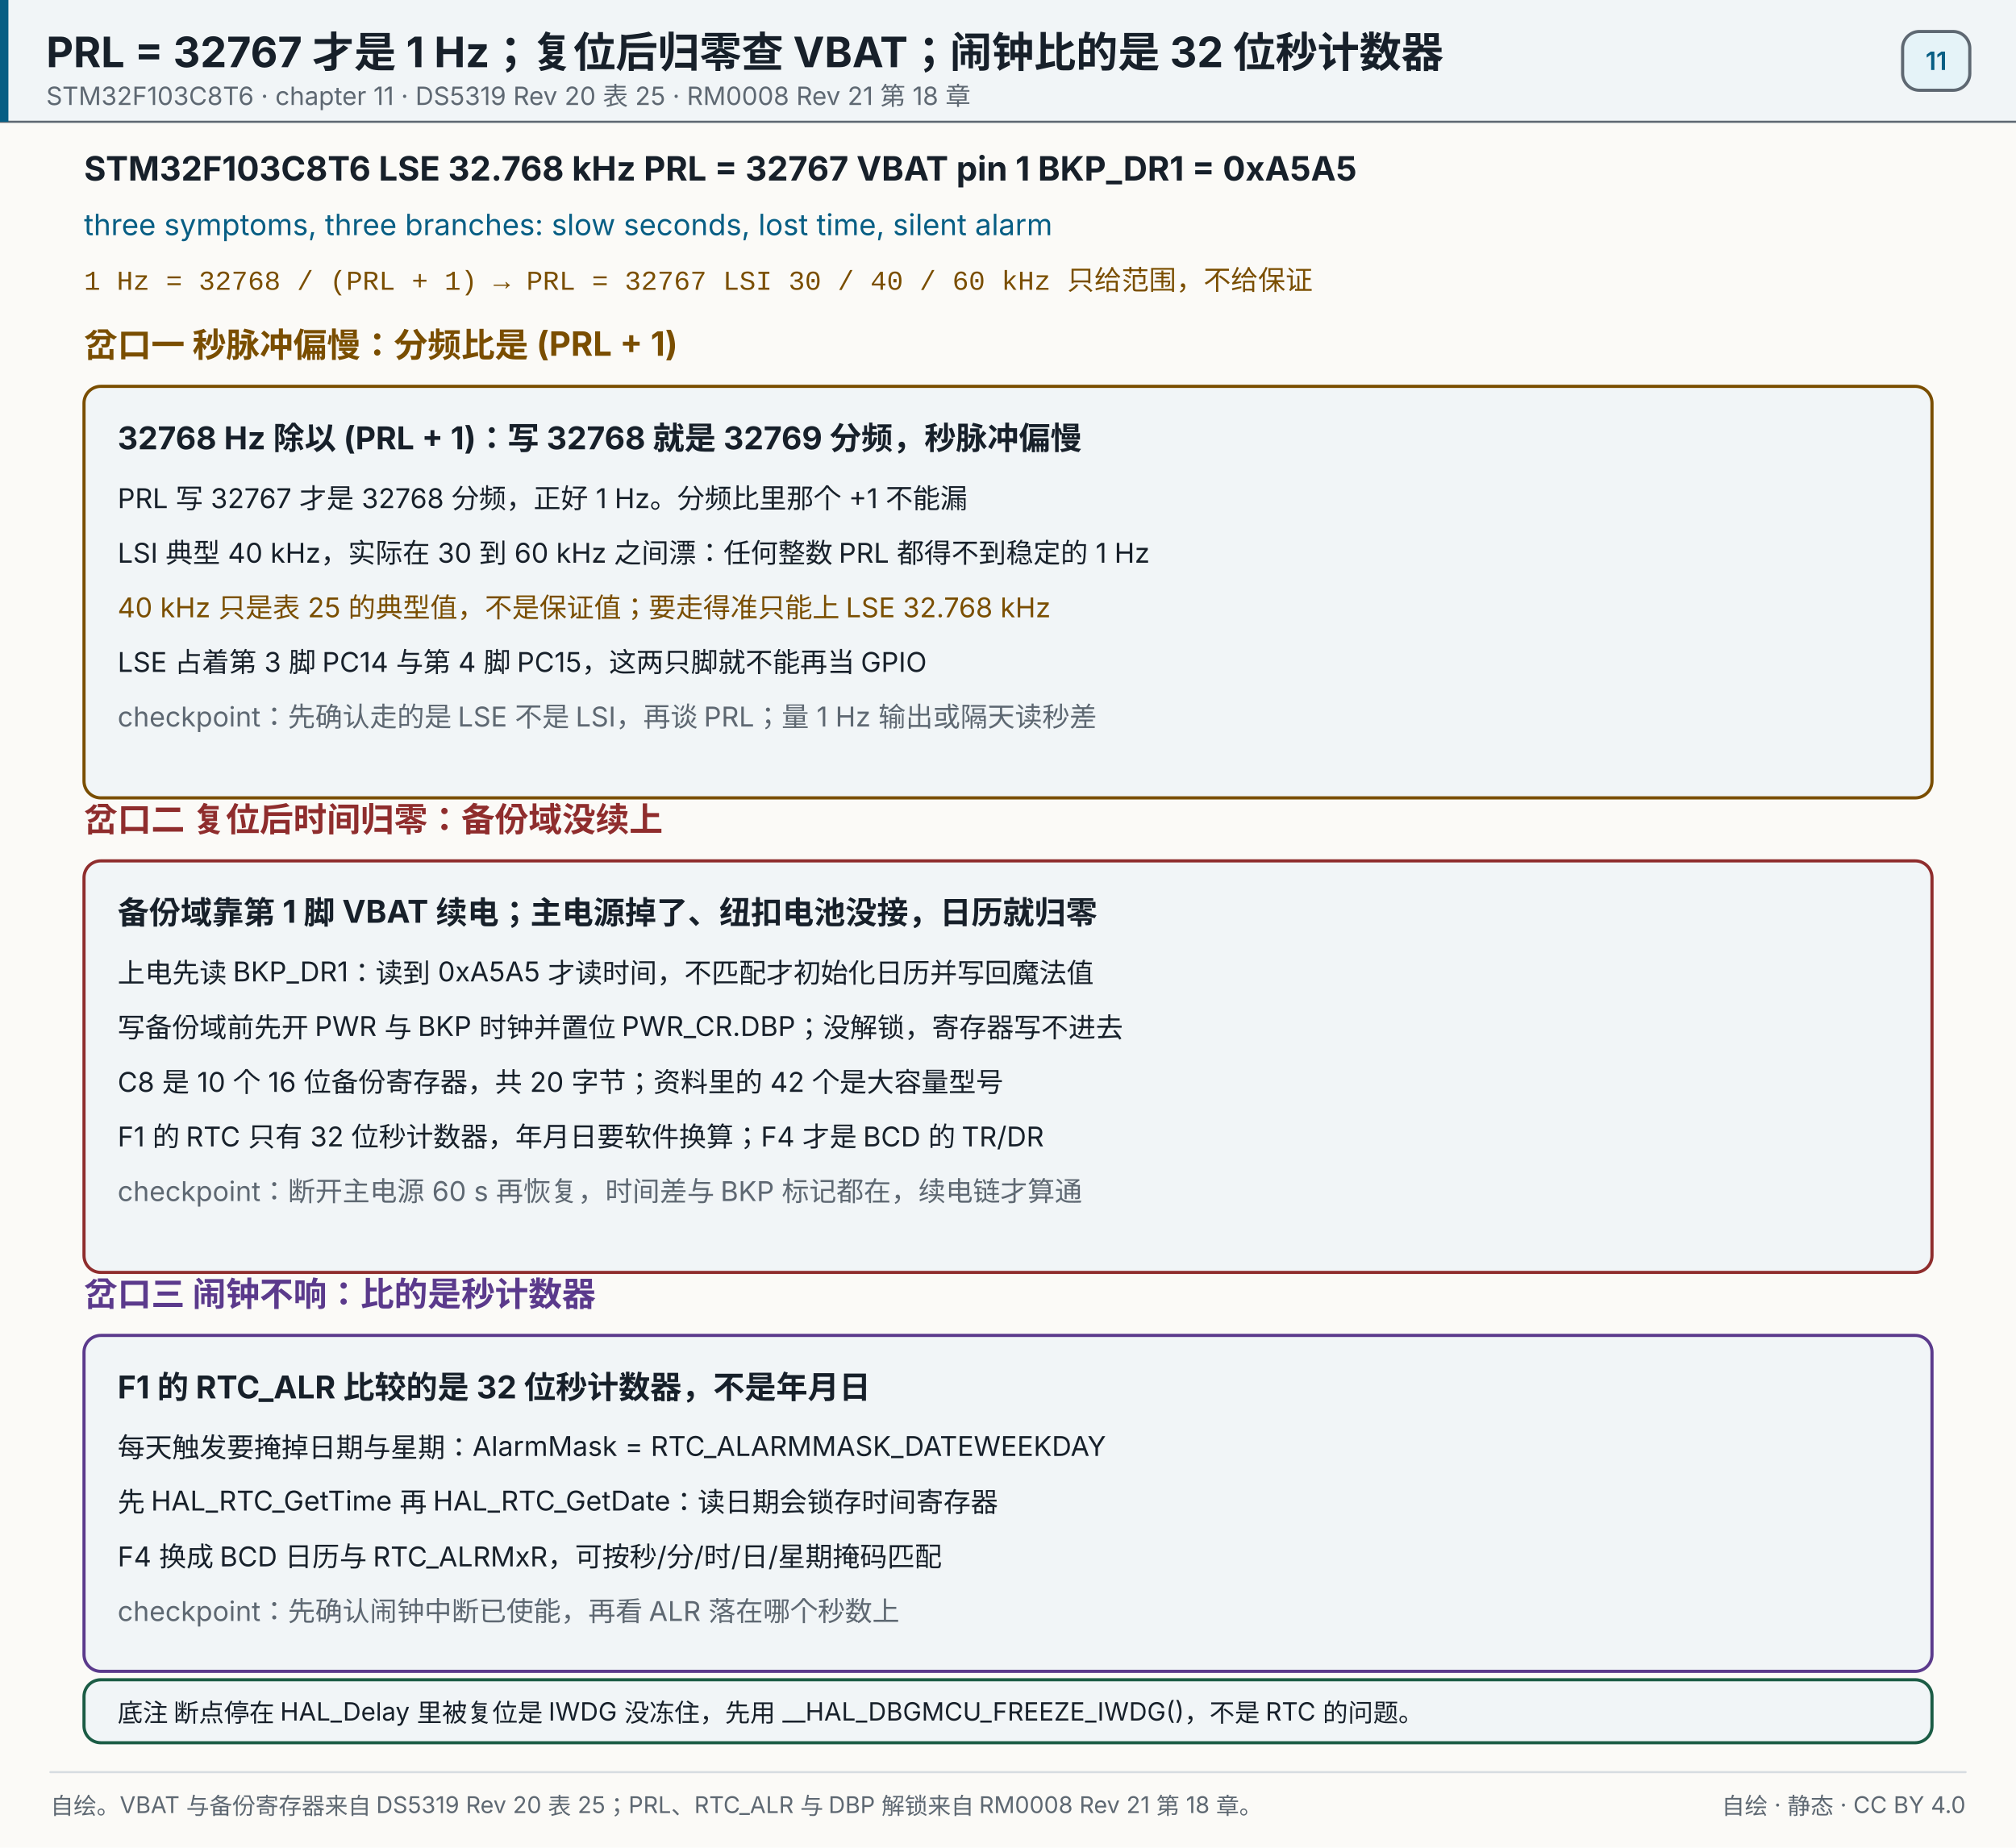
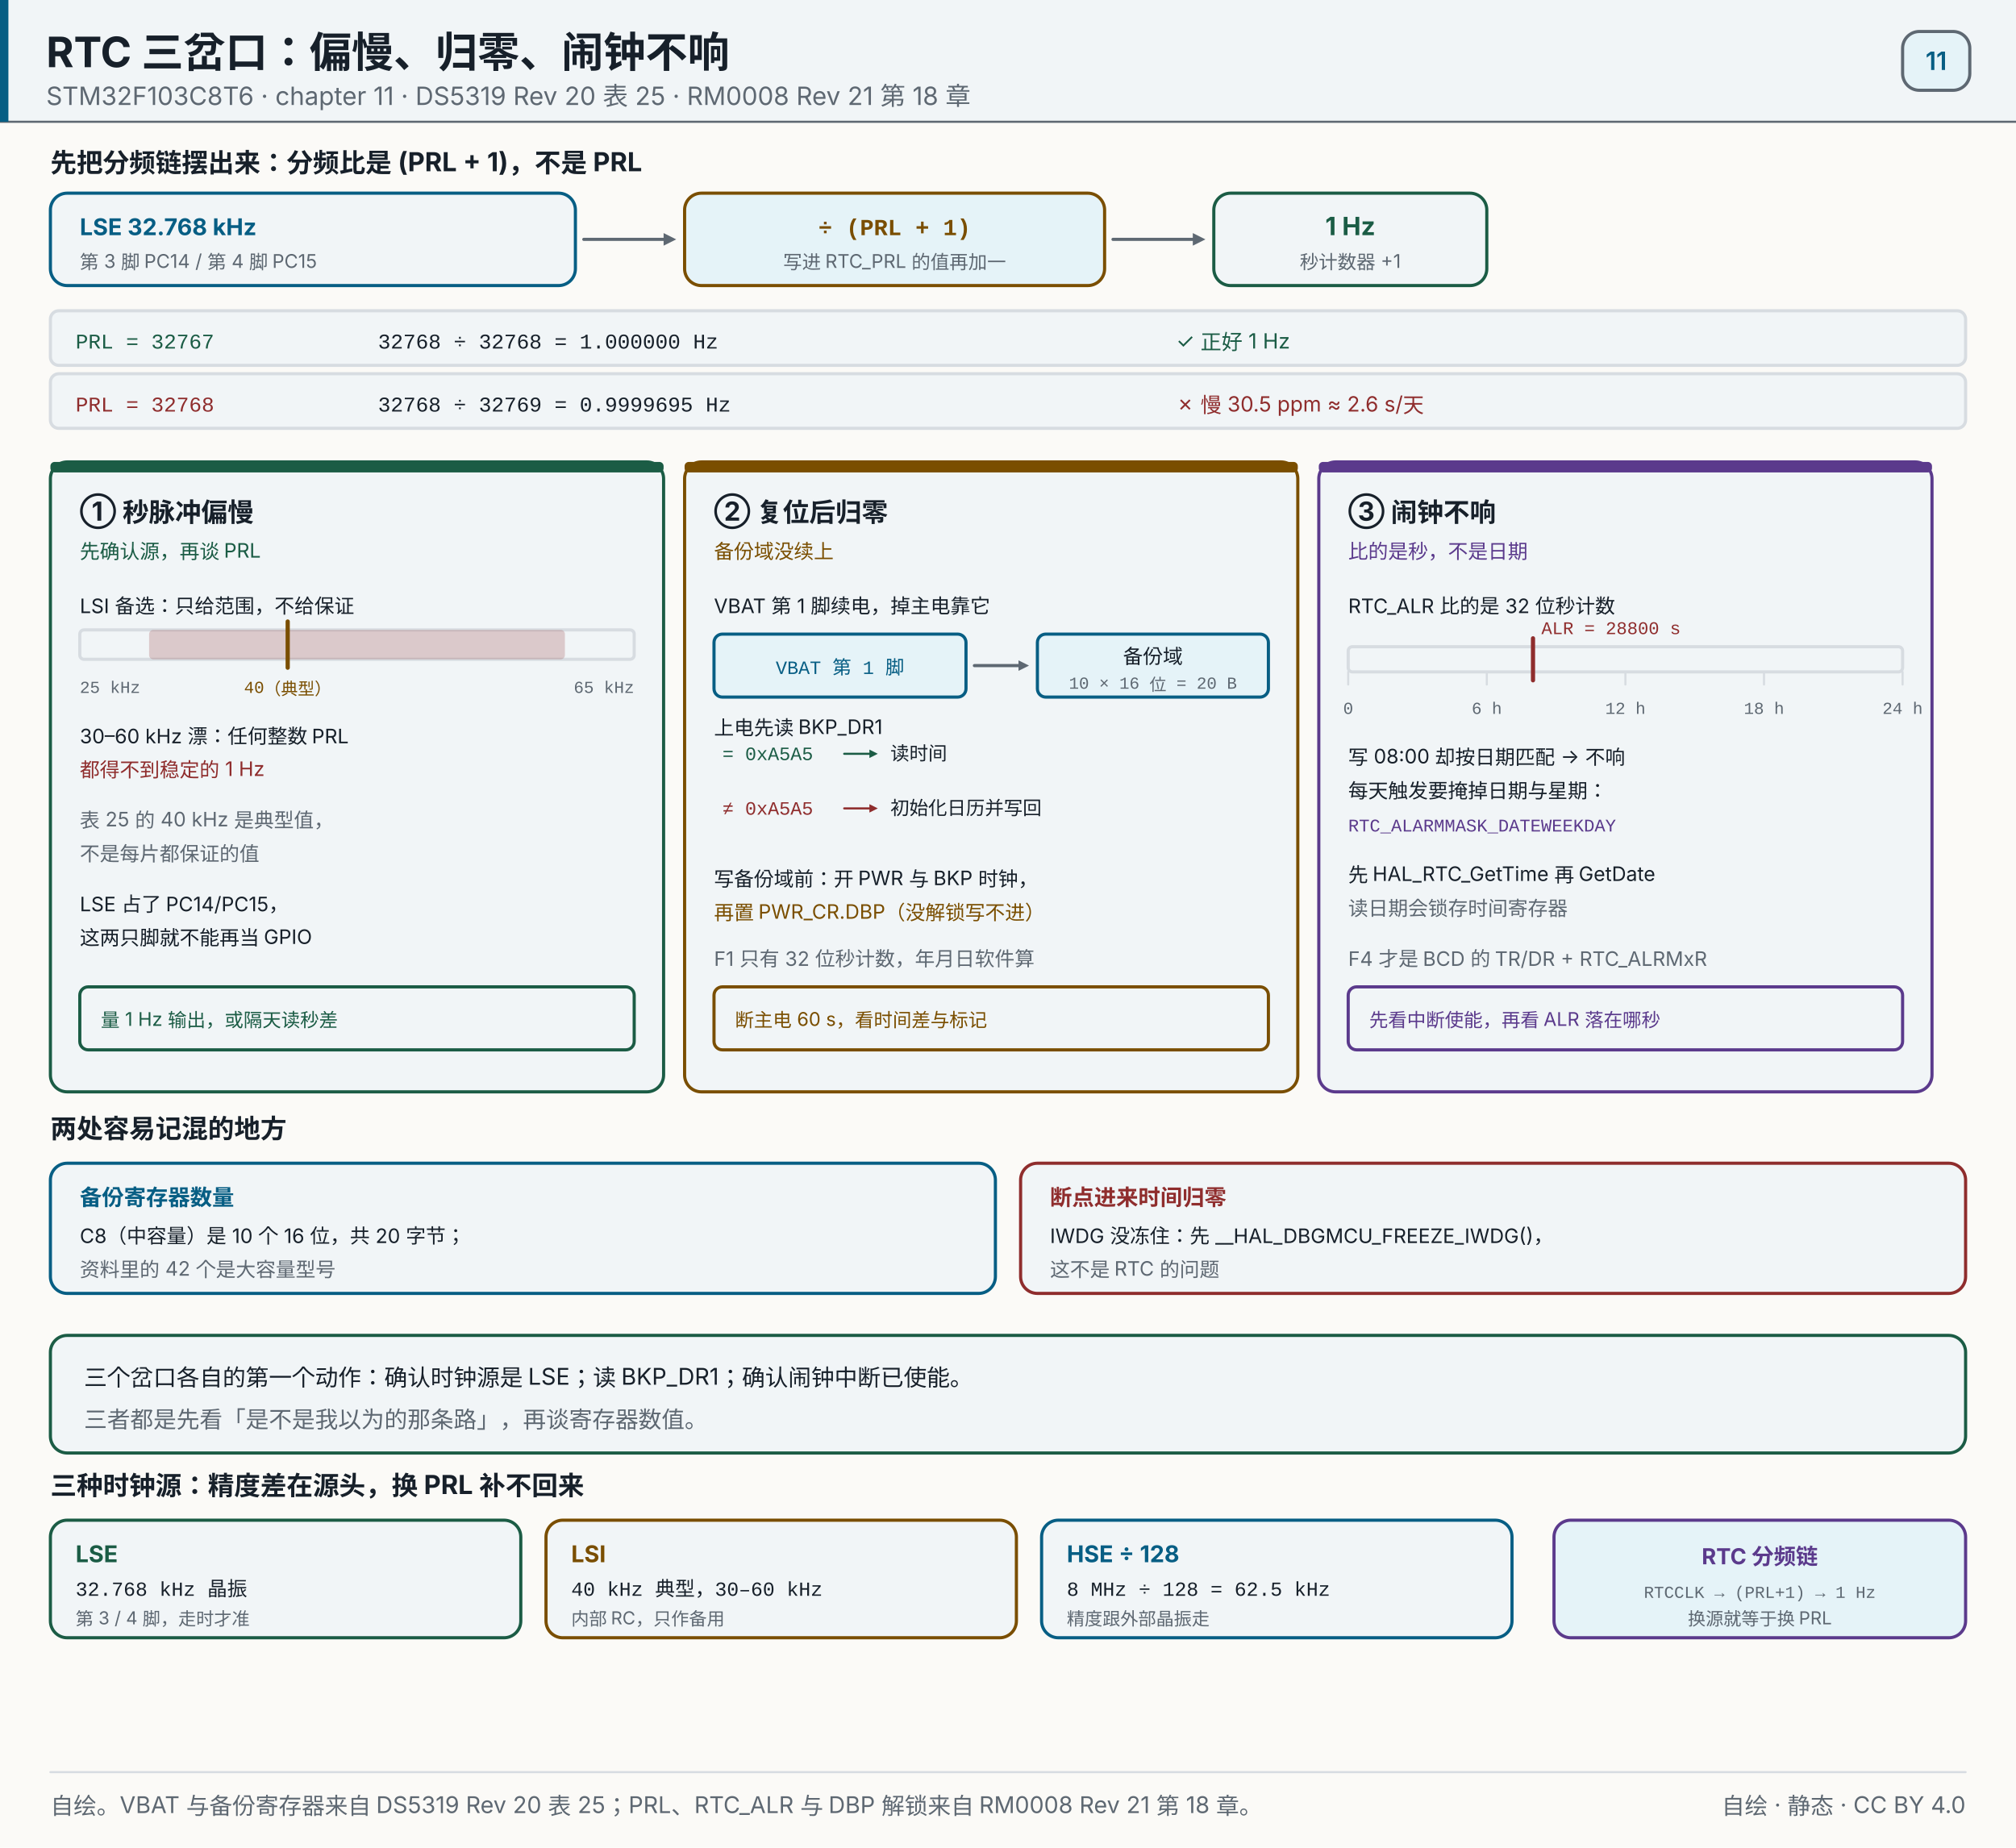
- <svg xmlns="http://www.w3.org/2000/svg" width="960" height="880" viewBox="0 0 960 880" role="img" aria-label="PRL = 32767 才是 1 Hz；复位后归零查 VBAT；闹钟比的是 32 位秒计数器">
+ <svg xmlns="http://www.w3.org/2000/svg" width="960" height="880" viewBox="0 0 960 880" role="img" aria-label="PRL = 32767 才是 1 Hz；复位后归零查 VBAT 与 0xA5A5；闹钟比的是 32 位秒计数器">
  <rect x="0" y="0" width="960" height="880" fill="#fbfaf7" />
  <rect x="0" y="0" width="960" height="58" fill="#f1f5f7" opacity="1" />
  <line x1="0" y1="58" x2="960" y2="58" stroke="#5e6872" stroke-width="1" stroke-linecap="round" opacity="1" />
  <rect x="0" y="0" width="4" height="58" fill="#075e84" opacity="1" />
-   <text x="22" y="32" font-size="20" fill="#17202a" text-anchor="start" opacity="1" font-family="'PingFang SC','Hiragino Sans GB','Microsoft YaHei',system-ui,-apple-system,'Segoe UI',sans-serif" font-weight="700">PRL = 32767 才是 1 Hz；复位后归零查 VBAT；闹钟比的是 32 位秒计数器</text>
+   <text x="22" y="32" font-size="20" fill="#17202a" text-anchor="start" opacity="1" font-family="'PingFang SC','Hiragino Sans GB','Microsoft YaHei',system-ui,-apple-system,'Segoe UI',sans-serif" font-weight="700">RTC 三岔口：偏慢、归零、闹钟不响</text>
  <text x="22" y="50" font-size="12" fill="#5e6872" text-anchor="start" opacity="1" font-family="'PingFang SC','Hiragino Sans GB','Microsoft YaHei',system-ui,-apple-system,'Segoe UI',sans-serif">STM32F103C8T6 · chapter 11 · DS5319 Rev 20 表 25 · RM0008 Rev 21 第 18 章</text>
  <rect x="906" y="15" width="32" height="28" fill="#e5f3f8" opacity="1" rx="8" stroke="#5e6872" stroke-width="1.5" />
  <text x="922" y="33.32" font-size="12" fill="#075e84" text-anchor="middle" opacity="1" font-family="'PingFang SC','Hiragino Sans GB','Microsoft YaHei',system-ui,-apple-system,'Segoe UI',sans-serif" font-weight="600">11</text>
-   <text x="40" y="86" font-size="16" fill="#17202a" text-anchor="start" opacity="1" font-family="'PingFang SC','Hiragino Sans GB','Microsoft YaHei',system-ui,-apple-system,'Segoe UI',sans-serif" font-weight="700">STM32F103C8T6  LSE 32.768 kHz  PRL = 32767  VBAT pin 1  BKP_DR1 = 0xA5A5</text>
-   <text x="40" y="112" font-size="14" fill="#075e84" text-anchor="start" opacity="1" font-family="'PingFang SC','Hiragino Sans GB','Microsoft YaHei',system-ui,-apple-system,'Segoe UI',sans-serif">three symptoms, three branches: slow seconds, lost time, silent alarm</text>
-   <text x="40" y="138" font-size="13" fill="#7a4e00" text-anchor="start" opacity="1" font-family="ui-monospace,SFMono-Regular,'JetBrains Mono',Consolas,'Courier New',monospace">1 Hz = 32768 / (PRL + 1) → PRL = 32767      LSI 30 / 40 / 60 kHz 只给范围，不给保证</text>
-   <text x="40" y="170" font-size="16" fill="#7a4e00" text-anchor="start" opacity="1" font-family="'PingFang SC','Hiragino Sans GB','Microsoft YaHei',system-ui,-apple-system,'Segoe UI',sans-serif" font-weight="700">岔口一  秒脉冲偏慢：分频比是 (PRL + 1)</text>
-   <rect x="40" y="184" width="880" height="196" fill="#f1f5f7" opacity="1" rx="8" stroke="#7a4e00" stroke-width="1.5" />
-   <text x="56" y="214" font-size="15" fill="#17202a" text-anchor="start" opacity="1" font-family="'PingFang SC','Hiragino Sans GB','Microsoft YaHei',system-ui,-apple-system,'Segoe UI',sans-serif" font-weight="700">32768 Hz 除以 (PRL + 1)：写 32768 就是 32769 分频，秒脉冲偏慢</text>
-   <text x="56" y="242" font-size="13" fill="#17202a" text-anchor="start" opacity="1" font-family="'PingFang SC','Hiragino Sans GB','Microsoft YaHei',system-ui,-apple-system,'Segoe UI',sans-serif">PRL 写 32767 才是 32768 分频，正好 1 Hz。分频比里那个 +1 不能漏</text>
-   <text x="56" y="268" font-size="13" fill="#17202a" text-anchor="start" opacity="1" font-family="'PingFang SC','Hiragino Sans GB','Microsoft YaHei',system-ui,-apple-system,'Segoe UI',sans-serif">LSI 典型 40 kHz，实际在 30 到 60 kHz 之间漂：任何整数 PRL 都得不到稳定的 1 Hz</text>
-   <text x="56" y="294" font-size="13" fill="#7a4e00" text-anchor="start" opacity="1" font-family="'PingFang SC','Hiragino Sans GB','Microsoft YaHei',system-ui,-apple-system,'Segoe UI',sans-serif">40 kHz 只是表 25 的典型值，不是保证值；要走得准只能上 LSE 32.768 kHz</text>
-   <text x="56" y="320" font-size="13" fill="#17202a" text-anchor="start" opacity="1" font-family="'PingFang SC','Hiragino Sans GB','Microsoft YaHei',system-ui,-apple-system,'Segoe UI',sans-serif">LSE 占着第 3 脚 PC14 与第 4 脚 PC15，这两只脚就不能再当 GPIO</text>
-   <text x="56" y="346" font-size="13" fill="#5e6872" text-anchor="start" opacity="1" font-family="'PingFang SC','Hiragino Sans GB','Microsoft YaHei',system-ui,-apple-system,'Segoe UI',sans-serif">checkpoint：先确认走的是 LSE 不是 LSI，再谈 PRL；量 1 Hz 输出或隔天读秒差</text>
-   <text x="40" y="396" font-size="16" fill="#8f2d2d" text-anchor="start" opacity="1" font-family="'PingFang SC','Hiragino Sans GB','Microsoft YaHei',system-ui,-apple-system,'Segoe UI',sans-serif" font-weight="700">岔口二  复位后时间归零：备份域没续上</text>
-   <rect x="40" y="410" width="880" height="196" fill="#f1f5f7" opacity="1" rx="8" stroke="#8f2d2d" stroke-width="1.5" />
-   <text x="56" y="440" font-size="15" fill="#17202a" text-anchor="start" opacity="1" font-family="'PingFang SC','Hiragino Sans GB','Microsoft YaHei',system-ui,-apple-system,'Segoe UI',sans-serif" font-weight="700">备份域靠第 1 脚 VBAT 续电；主电源掉了、纽扣电池没接，日历就归零</text>
-   <text x="56" y="468" font-size="13" fill="#17202a" text-anchor="start" opacity="1" font-family="'PingFang SC','Hiragino Sans GB','Microsoft YaHei',system-ui,-apple-system,'Segoe UI',sans-serif">上电先读 BKP_DR1：读到 0xA5A5 才读时间，不匹配才初始化日历并写回魔法值</text>
-   <text x="56" y="494" font-size="13" fill="#17202a" text-anchor="start" opacity="1" font-family="'PingFang SC','Hiragino Sans GB','Microsoft YaHei',system-ui,-apple-system,'Segoe UI',sans-serif">写备份域前先开 PWR 与 BKP 时钟并置位 PWR_CR.DBP；没解锁，寄存器写不进去</text>
-   <text x="56" y="520" font-size="13" fill="#17202a" text-anchor="start" opacity="1" font-family="'PingFang SC','Hiragino Sans GB','Microsoft YaHei',system-ui,-apple-system,'Segoe UI',sans-serif">C8 是 10 个 16 位备份寄存器，共 20 字节；资料里的 42 个是大容量型号</text>
-   <text x="56" y="546" font-size="13" fill="#17202a" text-anchor="start" opacity="1" font-family="'PingFang SC','Hiragino Sans GB','Microsoft YaHei',system-ui,-apple-system,'Segoe UI',sans-serif">F1 的 RTC 只有 32 位秒计数器，年月日要软件换算；F4 才是 BCD 的 TR/DR</text>
-   <text x="56" y="572" font-size="13" fill="#5e6872" text-anchor="start" opacity="1" font-family="'PingFang SC','Hiragino Sans GB','Microsoft YaHei',system-ui,-apple-system,'Segoe UI',sans-serif">checkpoint：断开主电源 60 s 再恢复，时间差与 BKP 标记都在，续电链才算通</text>
-   <text x="40" y="622" font-size="16" fill="#5b3a8c" text-anchor="start" opacity="1" font-family="'PingFang SC','Hiragino Sans GB','Microsoft YaHei',system-ui,-apple-system,'Segoe UI',sans-serif" font-weight="700">岔口三  闹钟不响：比的是秒计数器</text>
-   <rect x="40" y="636" width="880" height="160" fill="#f1f5f7" opacity="1" rx="8" stroke="#5b3a8c" stroke-width="1.5" />
-   <text x="56" y="666" font-size="15" fill="#17202a" text-anchor="start" opacity="1" font-family="'PingFang SC','Hiragino Sans GB','Microsoft YaHei',system-ui,-apple-system,'Segoe UI',sans-serif" font-weight="700">F1 的 RTC_ALR 比较的是 32 位秒计数器，不是年月日</text>
-   <text x="56" y="694" font-size="13" fill="#17202a" text-anchor="start" opacity="1" font-family="'PingFang SC','Hiragino Sans GB','Microsoft YaHei',system-ui,-apple-system,'Segoe UI',sans-serif">每天触发要掩掉日期与星期：AlarmMask = RTC_ALARMMASK_DATEWEEKDAY</text>
-   <text x="56" y="720" font-size="13" fill="#17202a" text-anchor="start" opacity="1" font-family="'PingFang SC','Hiragino Sans GB','Microsoft YaHei',system-ui,-apple-system,'Segoe UI',sans-serif">先 HAL_RTC_GetTime 再 HAL_RTC_GetDate：读日期会锁存时间寄存器</text>
-   <text x="56" y="746" font-size="13" fill="#17202a" text-anchor="start" opacity="1" font-family="'PingFang SC','Hiragino Sans GB','Microsoft YaHei',system-ui,-apple-system,'Segoe UI',sans-serif">F4 换成 BCD 日历与 RTC_ALRMxR，可按秒/分/时/日/星期掩码匹配</text>
-   <text x="56" y="772" font-size="13" fill="#5e6872" text-anchor="start" opacity="1" font-family="'PingFang SC','Hiragino Sans GB','Microsoft YaHei',system-ui,-apple-system,'Segoe UI',sans-serif">checkpoint：先确认闹钟中断已使能，再看 ALR 落在哪个秒数上</text>
-   <rect x="40" y="800" width="880" height="30" fill="#f1f5f7" opacity="1" rx="8" stroke="#1b5c45" stroke-width="1.5" />
-   <text x="56" y="820" font-size="12" fill="#17202a" text-anchor="start" opacity="1" font-family="'PingFang SC','Hiragino Sans GB','Microsoft YaHei',system-ui,-apple-system,'Segoe UI',sans-serif">底注  断点停在 HAL_Delay 里被复位是 IWDG 没冻住，先用 __HAL_DBGMCU_FREEZE_IWDG()，不是 RTC 的问题。</text>
+   <text x="24" y="82" font-size="12.5" fill="#17202a" text-anchor="start" opacity="1" font-family="'PingFang SC','Hiragino Sans GB','Microsoft YaHei',system-ui,-apple-system,'Segoe UI',sans-serif" font-weight="700">先把分频链摆出来：分频比是 (PRL + 1)，不是 PRL</text>
+   <rect x="24" y="92" width="250" height="44" fill="#f1f5f7" opacity="1" rx="8" stroke="#075e84" stroke-width="1.5" />
+   <text x="38" y="112" font-size="11" fill="#075e84" text-anchor="start" opacity="1" font-family="'PingFang SC','Hiragino Sans GB','Microsoft YaHei',system-ui,-apple-system,'Segoe UI',sans-serif" font-weight="700">LSE 32.768 kHz</text>
+   <text x="38" y="128" font-size="9" fill="#5e6872" text-anchor="start" opacity="1" font-family="'PingFang SC','Hiragino Sans GB','Microsoft YaHei',system-ui,-apple-system,'Segoe UI',sans-serif">第 3 脚 PC14 / 第 4 脚 PC15</text>
+   <line x1="278" y1="114" x2="316" y2="114" stroke="#5e6872" stroke-width="1.5" stroke-linecap="round" opacity="1" />
+   <polygon points="322.00,114.00 316.00,117.00 316.00,111.00" fill="#5e6872" opacity="1" />
+   <rect x="326" y="92" width="200" height="44" fill="#e5f3f8" opacity="1" rx="8" stroke="#7a4e00" stroke-width="1.5" />
+   <text x="426" y="112" font-size="11" fill="#7a4e00" text-anchor="middle" opacity="1" font-family="ui-monospace,SFMono-Regular,'JetBrains Mono',Consolas,'Courier New',monospace" font-weight="700">÷ (PRL + 1)</text>
+   <text x="426" y="128" font-size="9" fill="#5e6872" text-anchor="middle" opacity="1" font-family="'PingFang SC','Hiragino Sans GB','Microsoft YaHei',system-ui,-apple-system,'Segoe UI',sans-serif">写进 RTC_PRL 的值再加一</text>
+   <line x1="530" y1="114" x2="568" y2="114" stroke="#5e6872" stroke-width="1.5" stroke-linecap="round" opacity="1" />
+   <polygon points="574.00,114.00 568.00,117.00 568.00,111.00" fill="#5e6872" opacity="1" />
+   <rect x="578" y="92" width="130" height="44" fill="#f1f5f7" opacity="1" rx="8" stroke="#1b5c45" stroke-width="1.5" />
+   <text x="643" y="112" font-size="12" fill="#1b5c45" text-anchor="middle" opacity="1" font-family="'PingFang SC','Hiragino Sans GB','Microsoft YaHei',system-ui,-apple-system,'Segoe UI',sans-serif" font-weight="700">1 Hz</text>
+   <text x="643" y="128" font-size="9" fill="#5e6872" text-anchor="middle" opacity="1" font-family="'PingFang SC','Hiragino Sans GB','Microsoft YaHei',system-ui,-apple-system,'Segoe UI',sans-serif">秒计数器 +1</text>
+   <rect x="24" y="148" width="912" height="26" fill="#f1f5f7" opacity="1" rx="4" stroke="#d7dce1" stroke-width="1.5" />
+   <text x="36" y="166" font-size="10" fill="#1b5c45" text-anchor="start" opacity="1" font-family="ui-monospace,SFMono-Regular,'JetBrains Mono',Consolas,'Courier New',monospace">PRL = 32767</text>
+   <text x="180" y="166" font-size="10" fill="#17202a" text-anchor="start" opacity="1" font-family="ui-monospace,SFMono-Regular,'JetBrains Mono',Consolas,'Courier New',monospace">32768 ÷ 32768 = 1.000000 Hz</text>
+   <text x="560" y="166" font-size="10" fill="#1b5c45" text-anchor="start" opacity="1" font-family="'PingFang SC','Hiragino Sans GB','Microsoft YaHei',system-ui,-apple-system,'Segoe UI',sans-serif">✓ 正好 1 Hz</text>
+   <rect x="24" y="178" width="912" height="26" fill="#f1f5f7" opacity="1" rx="4" stroke="#d7dce1" stroke-width="1.5" />
+   <text x="36" y="196" font-size="10" fill="#8f2d2d" text-anchor="start" opacity="1" font-family="ui-monospace,SFMono-Regular,'JetBrains Mono',Consolas,'Courier New',monospace">PRL = 32768</text>
+   <text x="180" y="196" font-size="10" fill="#17202a" text-anchor="start" opacity="1" font-family="ui-monospace,SFMono-Regular,'JetBrains Mono',Consolas,'Courier New',monospace">32768 ÷ 32769 = 0.9999695 Hz</text>
+   <text x="560" y="196" font-size="10" fill="#8f2d2d" text-anchor="start" opacity="1" font-family="'PingFang SC','Hiragino Sans GB','Microsoft YaHei',system-ui,-apple-system,'Segoe UI',sans-serif">✗ 慢 30.5 ppm ≈ 2.6 s/天</text>
+   <rect x="24" y="220" width="292" height="300" fill="#f1f5f7" opacity="1" rx="8" stroke="#1b5c45" stroke-width="1.5" />
+   <rect x="24" y="220" width="292" height="5" fill="#1b5c45" opacity="1" rx="2" />
+   <text x="38" y="248" font-size="12.5" fill="#17202a" text-anchor="start" opacity="1" font-family="'PingFang SC','Hiragino Sans GB','Microsoft YaHei',system-ui,-apple-system,'Segoe UI',sans-serif" font-weight="700">① 秒脉冲偏慢</text>
+   <text x="38" y="266" font-size="9.5" fill="#1b5c45" text-anchor="start" opacity="1" font-family="'PingFang SC','Hiragino Sans GB','Microsoft YaHei',system-ui,-apple-system,'Segoe UI',sans-serif">先确认源，再谈 PRL</text>
+   <rect x="326" y="220" width="292" height="300" fill="#f1f5f7" opacity="1" rx="8" stroke="#7a4e00" stroke-width="1.5" />
+   <rect x="326" y="220" width="292" height="5" fill="#7a4e00" opacity="1" rx="2" />
+   <text x="340" y="248" font-size="12.5" fill="#17202a" text-anchor="start" opacity="1" font-family="'PingFang SC','Hiragino Sans GB','Microsoft YaHei',system-ui,-apple-system,'Segoe UI',sans-serif" font-weight="700">② 复位后归零</text>
+   <text x="340" y="266" font-size="9.5" fill="#7a4e00" text-anchor="start" opacity="1" font-family="'PingFang SC','Hiragino Sans GB','Microsoft YaHei',system-ui,-apple-system,'Segoe UI',sans-serif">备份域没续上</text>
+   <rect x="628" y="220" width="292" height="300" fill="#f1f5f7" opacity="1" rx="8" stroke="#5b3a8c" stroke-width="1.5" />
+   <rect x="628" y="220" width="292" height="5" fill="#5b3a8c" opacity="1" rx="2" />
+   <text x="642" y="248" font-size="12.5" fill="#17202a" text-anchor="start" opacity="1" font-family="'PingFang SC','Hiragino Sans GB','Microsoft YaHei',system-ui,-apple-system,'Segoe UI',sans-serif" font-weight="700">③ 闹钟不响</text>
+   <text x="642" y="266" font-size="9.5" fill="#5b3a8c" text-anchor="start" opacity="1" font-family="'PingFang SC','Hiragino Sans GB','Microsoft YaHei',system-ui,-apple-system,'Segoe UI',sans-serif">比的是秒，不是日期</text>
+   <text x="38" y="292" font-size="9.5" fill="#17202a" text-anchor="start" opacity="1" font-family="'PingFang SC','Hiragino Sans GB','Microsoft YaHei',system-ui,-apple-system,'Segoe UI',sans-serif">LSI 备选：只给范围，不给保证</text>
+   <rect x="38" y="300" width="264" height="14" fill="#f1f5f7" opacity="1" rx="2" stroke="#d7dce1" stroke-width="1.5" />
+   <rect x="71" y="300" width="198" height="14" fill="#8f2d2d" opacity="0.22" rx="2" />
+   <line x1="137" y1="296" x2="137" y2="318" stroke="#7a4e00" stroke-width="2" stroke-linecap="round" opacity="1" />
+   <text x="38" y="330" font-size="8" fill="#5e6872" text-anchor="start" opacity="1" font-family="ui-monospace,SFMono-Regular,'JetBrains Mono',Consolas,'Courier New',monospace">25 kHz</text>
+   <text x="302" y="330" font-size="8" fill="#5e6872" text-anchor="end" opacity="1" font-family="ui-monospace,SFMono-Regular,'JetBrains Mono',Consolas,'Courier New',monospace">65 kHz</text>
+   <text x="137" y="330" font-size="8" fill="#7a4e00" text-anchor="middle" opacity="1" font-family="ui-monospace,SFMono-Regular,'JetBrains Mono',Consolas,'Courier New',monospace">40（典型）</text>
+   <text x="38" y="354" font-size="9.5" fill="#17202a" text-anchor="start" opacity="1" font-family="'PingFang SC','Hiragino Sans GB','Microsoft YaHei',system-ui,-apple-system,'Segoe UI',sans-serif">30–60 kHz 漂：任何整数 PRL</text>
+   <text x="38" y="370" font-size="9.5" fill="#8f2d2d" text-anchor="start" opacity="1" font-family="'PingFang SC','Hiragino Sans GB','Microsoft YaHei',system-ui,-apple-system,'Segoe UI',sans-serif">都得不到稳定的 1 Hz</text>
+   <text x="38" y="394" font-size="9.5" fill="#5e6872" text-anchor="start" opacity="1" font-family="'PingFang SC','Hiragino Sans GB','Microsoft YaHei',system-ui,-apple-system,'Segoe UI',sans-serif">表 25 的 40 kHz 是典型值，</text>
+   <text x="38" y="410" font-size="9.5" fill="#5e6872" text-anchor="start" opacity="1" font-family="'PingFang SC','Hiragino Sans GB','Microsoft YaHei',system-ui,-apple-system,'Segoe UI',sans-serif">不是每片都保证的值</text>
+   <text x="38" y="434" font-size="9.5" fill="#17202a" text-anchor="start" opacity="1" font-family="'PingFang SC','Hiragino Sans GB','Microsoft YaHei',system-ui,-apple-system,'Segoe UI',sans-serif">LSE 占了 PC14/PC15，</text>
+   <text x="38" y="450" font-size="9.5" fill="#17202a" text-anchor="start" opacity="1" font-family="'PingFang SC','Hiragino Sans GB','Microsoft YaHei',system-ui,-apple-system,'Segoe UI',sans-serif">这两只脚就不能再当 GPIO</text>
+   <rect x="38" y="470" width="264" height="30" fill="#f1f5f7" opacity="1" rx="4" stroke="#1b5c45" stroke-width="1.5" />
+   <text x="48" y="489" font-size="9" fill="#1b5c45" text-anchor="start" opacity="1" font-family="'PingFang SC','Hiragino Sans GB','Microsoft YaHei',system-ui,-apple-system,'Segoe UI',sans-serif">量 1 Hz 输出，或隔天读秒差</text>
+   <text x="340" y="292" font-size="9.5" fill="#17202a" text-anchor="start" opacity="1" font-family="'PingFang SC','Hiragino Sans GB','Microsoft YaHei',system-ui,-apple-system,'Segoe UI',sans-serif">VBAT 第 1 脚续电，掉主电靠它</text>
+   <rect x="340" y="302" width="120" height="30" fill="#e5f3f8" opacity="1" rx="4" stroke="#075e84" stroke-width="1.5" />
+   <text x="400" y="321" font-size="9" fill="#075e84" text-anchor="middle" opacity="1" font-family="ui-monospace,SFMono-Regular,'JetBrains Mono',Consolas,'Courier New',monospace">VBAT 第 1 脚</text>
+   <line x1="464" y1="317" x2="485" y2="317" stroke="#5e6872" stroke-width="1.5" stroke-linecap="round" opacity="1" />
+   <polygon points="490.00,317.00 485.00,319.50 485.00,314.50" fill="#5e6872" opacity="1" />
+   <rect x="494" y="302" width="110" height="30" fill="#e5f3f8" opacity="1" rx="4" stroke="#075e84" stroke-width="1.5" />
+   <text x="549" y="316" font-size="9.5" fill="#17202a" text-anchor="middle" opacity="1" font-family="'PingFang SC','Hiragino Sans GB','Microsoft YaHei',system-ui,-apple-system,'Segoe UI',sans-serif">备份域</text>
+   <text x="549" y="328" font-size="8" fill="#5e6872" text-anchor="middle" opacity="1" font-family="ui-monospace,SFMono-Regular,'JetBrains Mono',Consolas,'Courier New',monospace">10 × 16 位 = 20 B</text>
+   <text x="340" y="350" font-size="9.5" fill="#17202a" text-anchor="start" opacity="1" font-family="'PingFang SC','Hiragino Sans GB','Microsoft YaHei',system-ui,-apple-system,'Segoe UI',sans-serif">上电先读 BKP_DR1</text>
+   <text x="344" y="362" font-size="9" fill="#1b5c45" text-anchor="start" opacity="1" font-family="ui-monospace,SFMono-Regular,'JetBrains Mono',Consolas,'Courier New',monospace">= 0xA5A5</text>
+   <line x1="402" y1="359" x2="414" y2="359" stroke="#1b5c45" stroke-width="1" stroke-linecap="round" opacity="1" />
+   <polygon points="418.00,359.00 414.00,361.00 414.00,357.00" fill="#1b5c45" opacity="1" />
+   <text x="424" y="362" font-size="9" fill="#17202a" text-anchor="start" opacity="1" font-family="'PingFang SC','Hiragino Sans GB','Microsoft YaHei',system-ui,-apple-system,'Segoe UI',sans-serif">读时间</text>
+   <text x="344" y="388" font-size="9" fill="#8f2d2d" text-anchor="start" opacity="1" font-family="ui-monospace,SFMono-Regular,'JetBrains Mono',Consolas,'Courier New',monospace">≠ 0xA5A5</text>
+   <line x1="402" y1="385" x2="414" y2="385" stroke="#8f2d2d" stroke-width="1" stroke-linecap="round" opacity="1" />
+   <polygon points="418.00,385.00 414.00,387.00 414.00,383.00" fill="#8f2d2d" opacity="1" />
+   <text x="424" y="388" font-size="9" fill="#17202a" text-anchor="start" opacity="1" font-family="'PingFang SC','Hiragino Sans GB','Microsoft YaHei',system-ui,-apple-system,'Segoe UI',sans-serif">初始化日历并写回</text>
+   <text x="340" y="422" font-size="9.5" fill="#17202a" text-anchor="start" opacity="1" font-family="'PingFang SC','Hiragino Sans GB','Microsoft YaHei',system-ui,-apple-system,'Segoe UI',sans-serif">写备份域前：开 PWR 与 BKP 时钟，</text>
+   <text x="340" y="438" font-size="9.5" fill="#7a4e00" text-anchor="start" opacity="1" font-family="'PingFang SC','Hiragino Sans GB','Microsoft YaHei',system-ui,-apple-system,'Segoe UI',sans-serif">再置 PWR_CR.DBP（没解锁写不进）</text>
+   <text x="340" y="460" font-size="9.5" fill="#5e6872" text-anchor="start" opacity="1" font-family="'PingFang SC','Hiragino Sans GB','Microsoft YaHei',system-ui,-apple-system,'Segoe UI',sans-serif">F1 只有 32 位秒计数，年月日软件算</text>
+   <rect x="340" y="470" width="264" height="30" fill="#f1f5f7" opacity="1" rx="4" stroke="#7a4e00" stroke-width="1.5" />
+   <text x="350" y="489" font-size="9" fill="#7a4e00" text-anchor="start" opacity="1" font-family="'PingFang SC','Hiragino Sans GB','Microsoft YaHei',system-ui,-apple-system,'Segoe UI',sans-serif">断主电 60 s，看时间差与标记</text>
+   <text x="642" y="292" font-size="9.5" fill="#17202a" text-anchor="start" opacity="1" font-family="'PingFang SC','Hiragino Sans GB','Microsoft YaHei',system-ui,-apple-system,'Segoe UI',sans-serif">RTC_ALR 比的是 32 位秒计数</text>
+   <rect x="642" y="308" width="264" height="12" fill="#f1f5f7" opacity="1" rx="2" stroke="#d7dce1" stroke-width="1.5" />
+   <line x1="642" y1="320" x2="642" y2="326" stroke="#d7dce1" stroke-width="1" stroke-linecap="round" opacity="1" />
+   <text x="642" y="340" font-size="8" fill="#5e6872" text-anchor="middle" opacity="1" font-family="ui-monospace,SFMono-Regular,'JetBrains Mono',Consolas,'Courier New',monospace">0</text>
+   <line x1="708" y1="320" x2="708" y2="326" stroke="#d7dce1" stroke-width="1" stroke-linecap="round" opacity="1" />
+   <text x="708" y="340" font-size="8" fill="#5e6872" text-anchor="middle" opacity="1" font-family="ui-monospace,SFMono-Regular,'JetBrains Mono',Consolas,'Courier New',monospace">6 h</text>
+   <line x1="774" y1="320" x2="774" y2="326" stroke="#d7dce1" stroke-width="1" stroke-linecap="round" opacity="1" />
+   <text x="774" y="340" font-size="8" fill="#5e6872" text-anchor="middle" opacity="1" font-family="ui-monospace,SFMono-Regular,'JetBrains Mono',Consolas,'Courier New',monospace">12 h</text>
+   <line x1="840" y1="320" x2="840" y2="326" stroke="#d7dce1" stroke-width="1" stroke-linecap="round" opacity="1" />
+   <text x="840" y="340" font-size="8" fill="#5e6872" text-anchor="middle" opacity="1" font-family="ui-monospace,SFMono-Regular,'JetBrains Mono',Consolas,'Courier New',monospace">18 h</text>
+   <line x1="906" y1="320" x2="906" y2="326" stroke="#d7dce1" stroke-width="1" stroke-linecap="round" opacity="1" />
+   <text x="906" y="340" font-size="8" fill="#5e6872" text-anchor="middle" opacity="1" font-family="ui-monospace,SFMono-Regular,'JetBrains Mono',Consolas,'Courier New',monospace">24 h</text>
+   <line x1="730" y1="304" x2="730" y2="324" stroke="#8f2d2d" stroke-width="2" stroke-linecap="round" opacity="1" />
+   <text x="734" y="302" font-size="8.5" fill="#8f2d2d" text-anchor="start" opacity="1" font-family="ui-monospace,SFMono-Regular,'JetBrains Mono',Consolas,'Courier New',monospace">ALR = 28800 s</text>
+   <text x="642" y="364" font-size="9.5" fill="#17202a" text-anchor="start" opacity="1" font-family="'PingFang SC','Hiragino Sans GB','Microsoft YaHei',system-ui,-apple-system,'Segoe UI',sans-serif">写 08:00 却按日期匹配 → 不响</text>
+   <text x="642" y="380" font-size="9.5" fill="#17202a" text-anchor="start" opacity="1" font-family="'PingFang SC','Hiragino Sans GB','Microsoft YaHei',system-ui,-apple-system,'Segoe UI',sans-serif">每天触发要掩掉日期与星期：</text>
+   <text x="642" y="396" font-size="8.5" fill="#5b3a8c" text-anchor="start" opacity="1" font-family="ui-monospace,SFMono-Regular,'JetBrains Mono',Consolas,'Courier New',monospace">RTC_ALARMMASK_DATEWEEKDAY</text>
+   <text x="642" y="420" font-size="9.5" fill="#17202a" text-anchor="start" opacity="1" font-family="'PingFang SC','Hiragino Sans GB','Microsoft YaHei',system-ui,-apple-system,'Segoe UI',sans-serif">先 HAL_RTC_GetTime 再 GetDate</text>
+   <text x="642" y="436" font-size="9.5" fill="#5e6872" text-anchor="start" opacity="1" font-family="'PingFang SC','Hiragino Sans GB','Microsoft YaHei',system-ui,-apple-system,'Segoe UI',sans-serif">读日期会锁存时间寄存器</text>
+   <text x="642" y="460" font-size="9.5" fill="#5e6872" text-anchor="start" opacity="1" font-family="'PingFang SC','Hiragino Sans GB','Microsoft YaHei',system-ui,-apple-system,'Segoe UI',sans-serif">F4 才是 BCD 的 TR/DR + RTC_ALRMxR</text>
+   <rect x="642" y="470" width="264" height="30" fill="#f1f5f7" opacity="1" rx="4" stroke="#5b3a8c" stroke-width="1.5" />
+   <text x="652" y="489" font-size="9" fill="#5b3a8c" text-anchor="start" opacity="1" font-family="'PingFang SC','Hiragino Sans GB','Microsoft YaHei',system-ui,-apple-system,'Segoe UI',sans-serif">先看中断使能，再看 ALR 落在哪秒</text>
+   <text x="24" y="542" font-size="12.5" fill="#17202a" text-anchor="start" opacity="1" font-family="'PingFang SC','Hiragino Sans GB','Microsoft YaHei',system-ui,-apple-system,'Segoe UI',sans-serif" font-weight="700">两处容易记混的地方</text>
+   <rect x="24" y="554" width="450" height="62" fill="#f1f5f7" opacity="1" rx="8" stroke="#075e84" stroke-width="1.5" />
+   <text x="38" y="574" font-size="10.5" fill="#075e84" text-anchor="start" opacity="1" font-family="'PingFang SC','Hiragino Sans GB','Microsoft YaHei',system-ui,-apple-system,'Segoe UI',sans-serif" font-weight="700">备份寄存器数量</text>
+   <text x="38" y="592" font-size="9.5" fill="#17202a" text-anchor="start" opacity="1" font-family="'PingFang SC','Hiragino Sans GB','Microsoft YaHei',system-ui,-apple-system,'Segoe UI',sans-serif">C8（中容量）是 10 个 16 位，共 20 字节；</text>
+   <text x="38" y="608" font-size="9.5" fill="#5e6872" text-anchor="start" opacity="1" font-family="'PingFang SC','Hiragino Sans GB','Microsoft YaHei',system-ui,-apple-system,'Segoe UI',sans-serif">资料里的 42 个是大容量型号</text>
+   <rect x="486" y="554" width="450" height="62" fill="#f1f5f7" opacity="1" rx="8" stroke="#8f2d2d" stroke-width="1.5" />
+   <text x="500" y="574" font-size="10.5" fill="#8f2d2d" text-anchor="start" opacity="1" font-family="'PingFang SC','Hiragino Sans GB','Microsoft YaHei',system-ui,-apple-system,'Segoe UI',sans-serif" font-weight="700">断点进来时间归零</text>
+   <text x="500" y="592" font-size="9.5" fill="#17202a" text-anchor="start" opacity="1" font-family="'PingFang SC','Hiragino Sans GB','Microsoft YaHei',system-ui,-apple-system,'Segoe UI',sans-serif">IWDG 没冻住：先 __HAL_DBGMCU_FREEZE_IWDG()，</text>
+   <text x="500" y="608" font-size="9.5" fill="#5e6872" text-anchor="start" opacity="1" font-family="'PingFang SC','Hiragino Sans GB','Microsoft YaHei',system-ui,-apple-system,'Segoe UI',sans-serif">这不是 RTC 的问题</text>
+   <rect x="24" y="636" width="912" height="56" fill="#f1f5f7" opacity="1" rx="8" stroke="#1b5c45" stroke-width="1.5" />
+   <text x="40" y="660" font-size="11" fill="#17202a" text-anchor="start" opacity="1" font-family="'PingFang SC','Hiragino Sans GB','Microsoft YaHei',system-ui,-apple-system,'Segoe UI',sans-serif">三个岔口各自的第一个动作：确认时钟源是 LSE；读 BKP_DR1；确认闹钟中断已使能。</text>
+   <text x="40" y="680" font-size="11" fill="#5e6872" text-anchor="start" opacity="1" font-family="'PingFang SC','Hiragino Sans GB','Microsoft YaHei',system-ui,-apple-system,'Segoe UI',sans-serif">三者都是先看「是不是我以为的那条路」，再谈寄存器数值。</text>
+   <text x="24" y="712" font-size="12.5" fill="#17202a" text-anchor="start" opacity="1" font-family="'PingFang SC','Hiragino Sans GB','Microsoft YaHei',system-ui,-apple-system,'Segoe UI',sans-serif" font-weight="700">三种时钟源：精度差在源头，换 PRL 补不回来</text>
+   <rect x="24" y="724" width="224" height="56" fill="#f1f5f7" opacity="1" rx="8" stroke="#1b5c45" stroke-width="1.5" />
+   <text x="36" y="744" font-size="11" fill="#1b5c45" text-anchor="start" opacity="1" font-family="'PingFang SC','Hiragino Sans GB','Microsoft YaHei',system-ui,-apple-system,'Segoe UI',sans-serif" font-weight="700">LSE</text>
+   <text x="36" y="760" font-size="9.5" fill="#17202a" text-anchor="start" opacity="1" font-family="ui-monospace,SFMono-Regular,'JetBrains Mono',Consolas,'Courier New',monospace">32.768 kHz 晶振</text>
+   <text x="36" y="774" font-size="8.5" fill="#5e6872" text-anchor="start" opacity="1" font-family="'PingFang SC','Hiragino Sans GB','Microsoft YaHei',system-ui,-apple-system,'Segoe UI',sans-serif">第 3 / 4 脚，走时才准</text>
+   <rect x="260" y="724" width="224" height="56" fill="#f1f5f7" opacity="1" rx="8" stroke="#7a4e00" stroke-width="1.5" />
+   <text x="272" y="744" font-size="11" fill="#7a4e00" text-anchor="start" opacity="1" font-family="'PingFang SC','Hiragino Sans GB','Microsoft YaHei',system-ui,-apple-system,'Segoe UI',sans-serif" font-weight="700">LSI</text>
+   <text x="272" y="760" font-size="9.5" fill="#17202a" text-anchor="start" opacity="1" font-family="ui-monospace,SFMono-Regular,'JetBrains Mono',Consolas,'Courier New',monospace">40 kHz 典型，30–60 kHz</text>
+   <text x="272" y="774" font-size="8.5" fill="#5e6872" text-anchor="start" opacity="1" font-family="'PingFang SC','Hiragino Sans GB','Microsoft YaHei',system-ui,-apple-system,'Segoe UI',sans-serif">内部 RC，只作备用</text>
+   <rect x="496" y="724" width="224" height="56" fill="#f1f5f7" opacity="1" rx="8" stroke="#075e84" stroke-width="1.5" />
+   <text x="508" y="744" font-size="11" fill="#075e84" text-anchor="start" opacity="1" font-family="'PingFang SC','Hiragino Sans GB','Microsoft YaHei',system-ui,-apple-system,'Segoe UI',sans-serif" font-weight="700">HSE ÷ 128</text>
+   <text x="508" y="760" font-size="9.5" fill="#17202a" text-anchor="start" opacity="1" font-family="ui-monospace,SFMono-Regular,'JetBrains Mono',Consolas,'Courier New',monospace">8 MHz ÷ 128 = 62.5 kHz</text>
+   <text x="508" y="774" font-size="8.5" fill="#5e6872" text-anchor="start" opacity="1" font-family="'PingFang SC','Hiragino Sans GB','Microsoft YaHei',system-ui,-apple-system,'Segoe UI',sans-serif">精度跟外部晶振走</text>
+   <rect x="740" y="724" width="196" height="56" fill="#e5f3f8" opacity="1" rx="8" stroke="#5b3a8c" stroke-width="1.5" />
+   <text x="838" y="745" font-size="10.5" fill="#5b3a8c" text-anchor="middle" opacity="1" font-family="'PingFang SC','Hiragino Sans GB','Microsoft YaHei',system-ui,-apple-system,'Segoe UI',sans-serif" font-weight="700">RTC 分频链</text>
+   <text x="838" y="761" font-size="8" fill="#5e6872" text-anchor="middle" opacity="1" font-family="ui-monospace,SFMono-Regular,'JetBrains Mono',Consolas,'Courier New',monospace">RTCCLK → (PRL+1) → 1 Hz</text>
+   <text x="838" y="774" font-size="8.5" fill="#5e6872" text-anchor="middle" opacity="1" font-family="'PingFang SC','Hiragino Sans GB','Microsoft YaHei',system-ui,-apple-system,'Segoe UI',sans-serif">换源就等于换 PRL</text>
  <line x1="24" y1="844" x2="936" y2="844" stroke="#d7dce1" stroke-width="1" stroke-linecap="round" opacity="1" />
  <text x="24" y="864" font-size="11" fill="#5e6872" text-anchor="start" opacity="1" font-family="'PingFang SC','Hiragino Sans GB','Microsoft YaHei',system-ui,-apple-system,'Segoe UI',sans-serif">自绘。VBAT 与备份寄存器来自 DS5319 Rev 20 表 25；PRL、RTC_ALR 与 DBP 解锁来自 RM0008 Rev 21 第 18 章。</text>
  <text x="936" y="864" font-size="11" fill="#5e6872" text-anchor="end" opacity="1" font-family="'PingFang SC','Hiragino Sans GB','Microsoft YaHei',system-ui,-apple-system,'Segoe UI',sans-serif">自绘 · 静态 · CC BY 4.0</text>
</svg>
